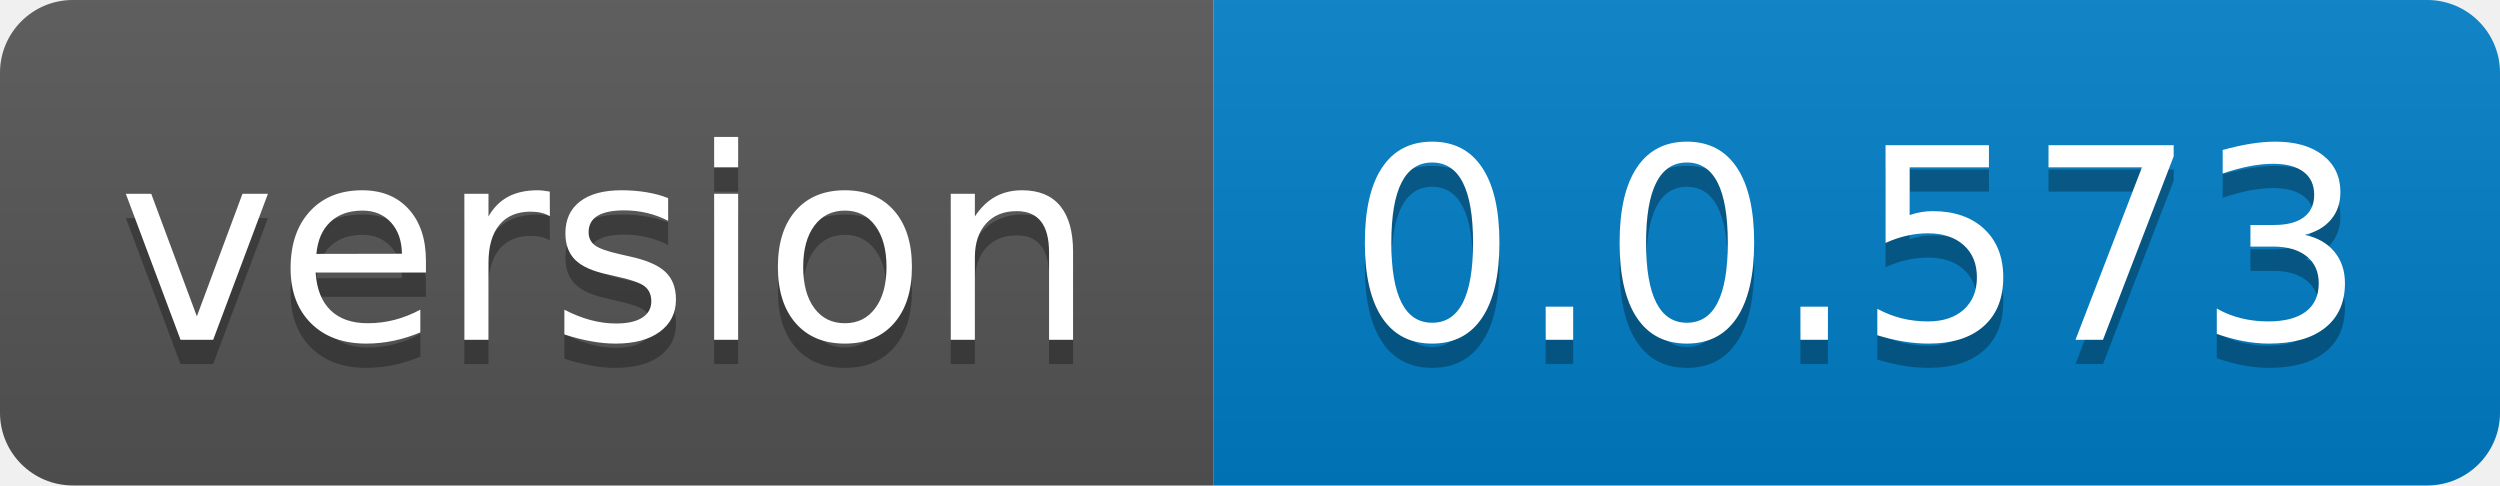
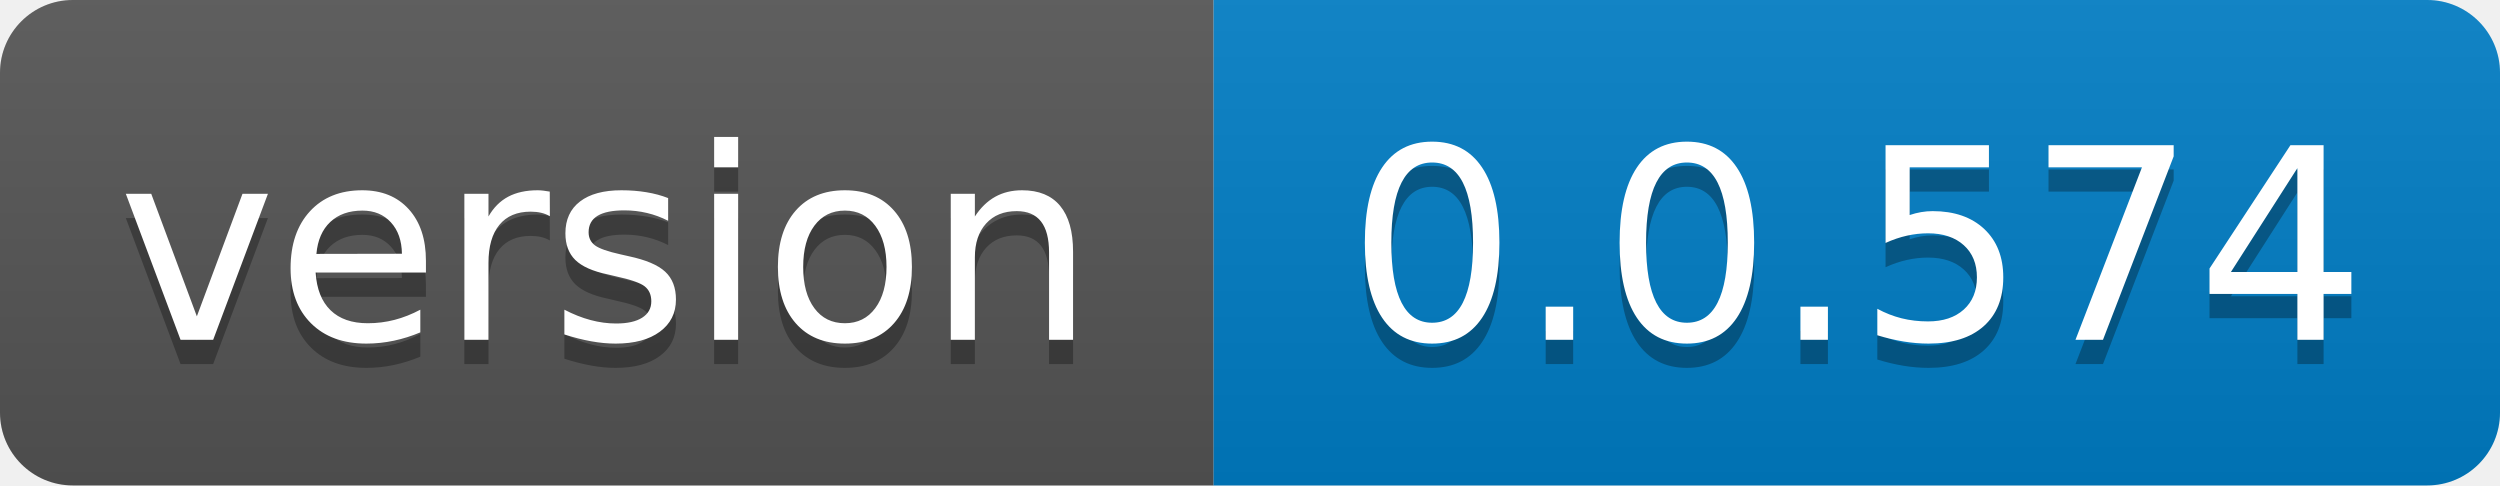
- <svg xmlns="http://www.w3.org/2000/svg" width="103" height="20" role="img" aria-label="version: 0.0.573">
+ <svg xmlns="http://www.w3.org/2000/svg" width="103" height="20" role="img" aria-label="version: 0.0.574">
  <linearGradient id="s" x2="0" y2="100%">
    <stop offset="0" stop-color="#bbb" stop-opacity=".1" />
    <stop offset="1" stop-opacity=".1" />
  </linearGradient>
  <clipPath id="r">
    <rect width="103" height="20" rx="3" fill="#fff" />
  </clipPath>
  <g clip-path="url(#r)">
    <rect width="50" height="20" fill="#555" />
    <rect x="50" width="53" height="20" fill="#007ec6" />
    <rect width="103" height="20" fill="url(#s)" />
  </g>
  <g fill="#fff" text-anchor="middle" font-family="Verdana,Geneva,DejaVu Sans,sans-serif" text-rendering="geometricPrecision" font-size="110">
    <text aria-hidden="true" x="250.0" transform="scale(.1)" textLength="400" y="150" fill="#010101" fill-opacity=".3">version</text>
    <text x="250.0" transform="scale(.1)" textLength="400" y="140" fill="#fff">version</text>
-     <text aria-hidden="true" x="765.0" transform="scale(.1)" textLength="430" y="150" fill="#010101" fill-opacity=".3">0.0.573</text>
-     <text x="765.0" transform="scale(.1)" textLength="430" y="140" fill="#fff">0.0.573</text>
+     <text aria-hidden="true" x="765.0" transform="scale(.1)" textLength="430" y="150" fill="#010101" fill-opacity=".3">0.0.574</text>
+     <text x="765.0" transform="scale(.1)" textLength="430" y="140" fill="#fff">0.0.574</text>
  </g>
</svg>
